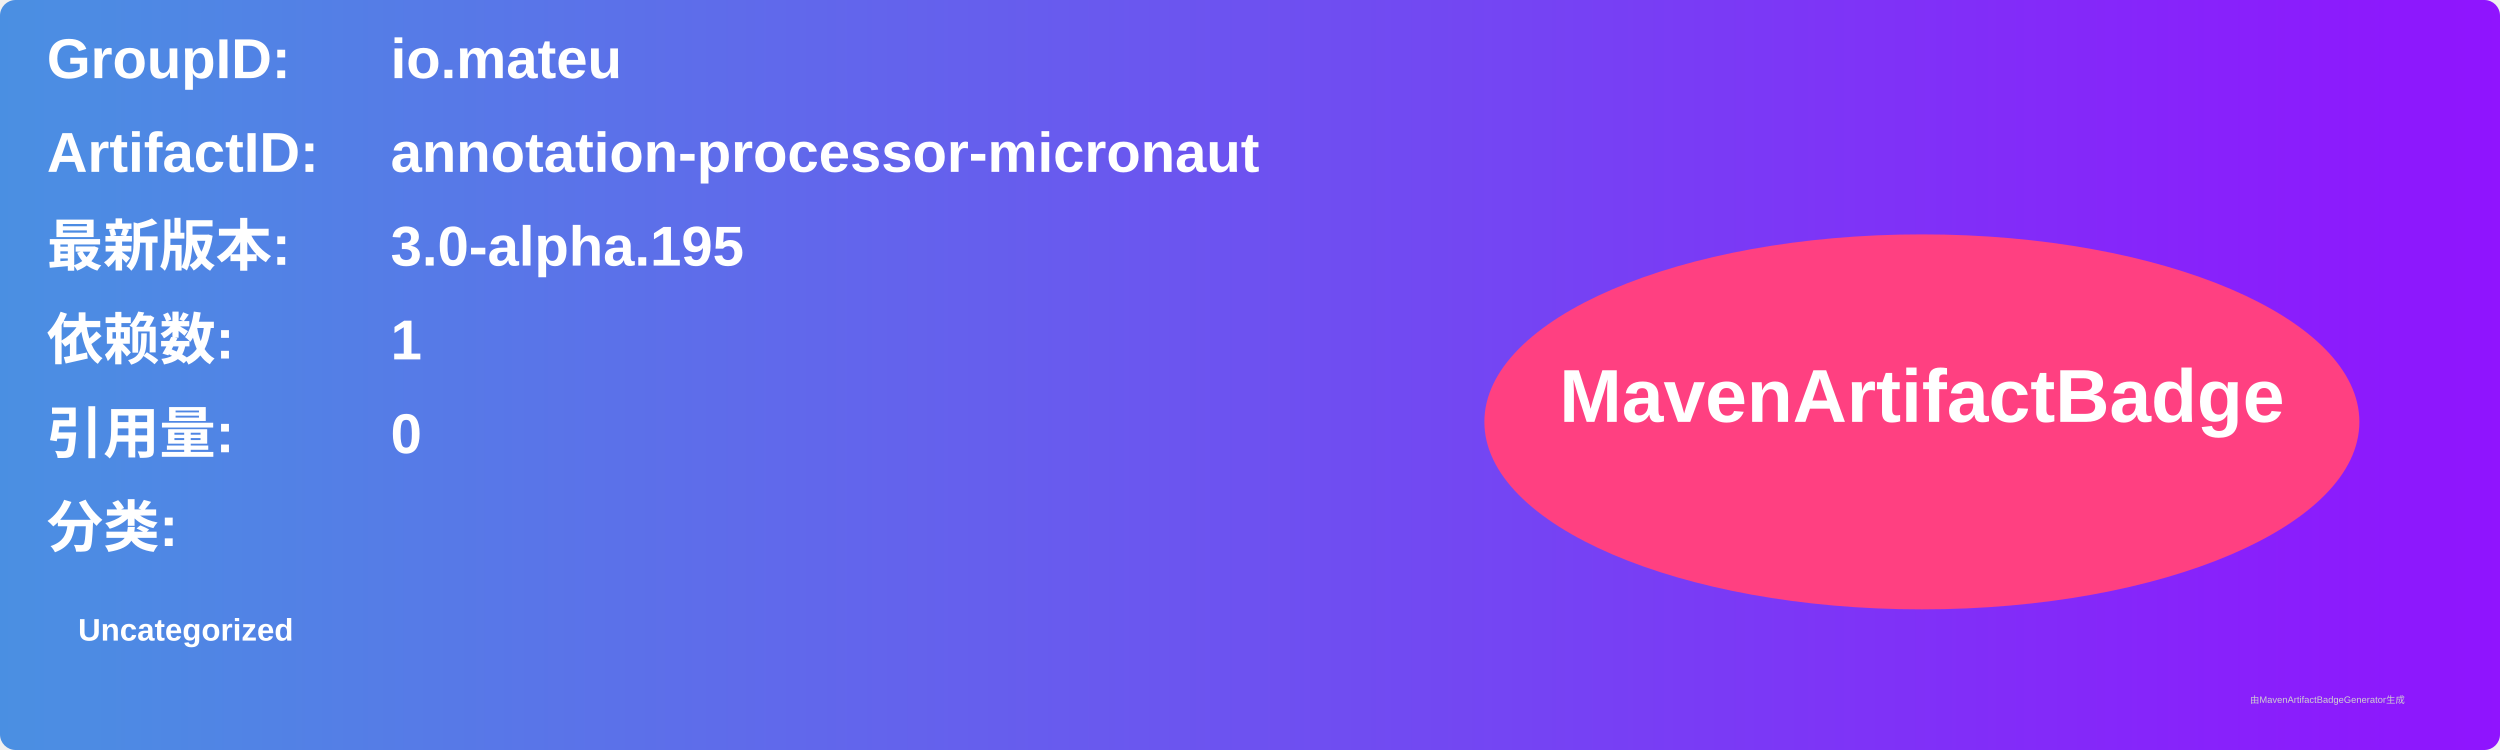
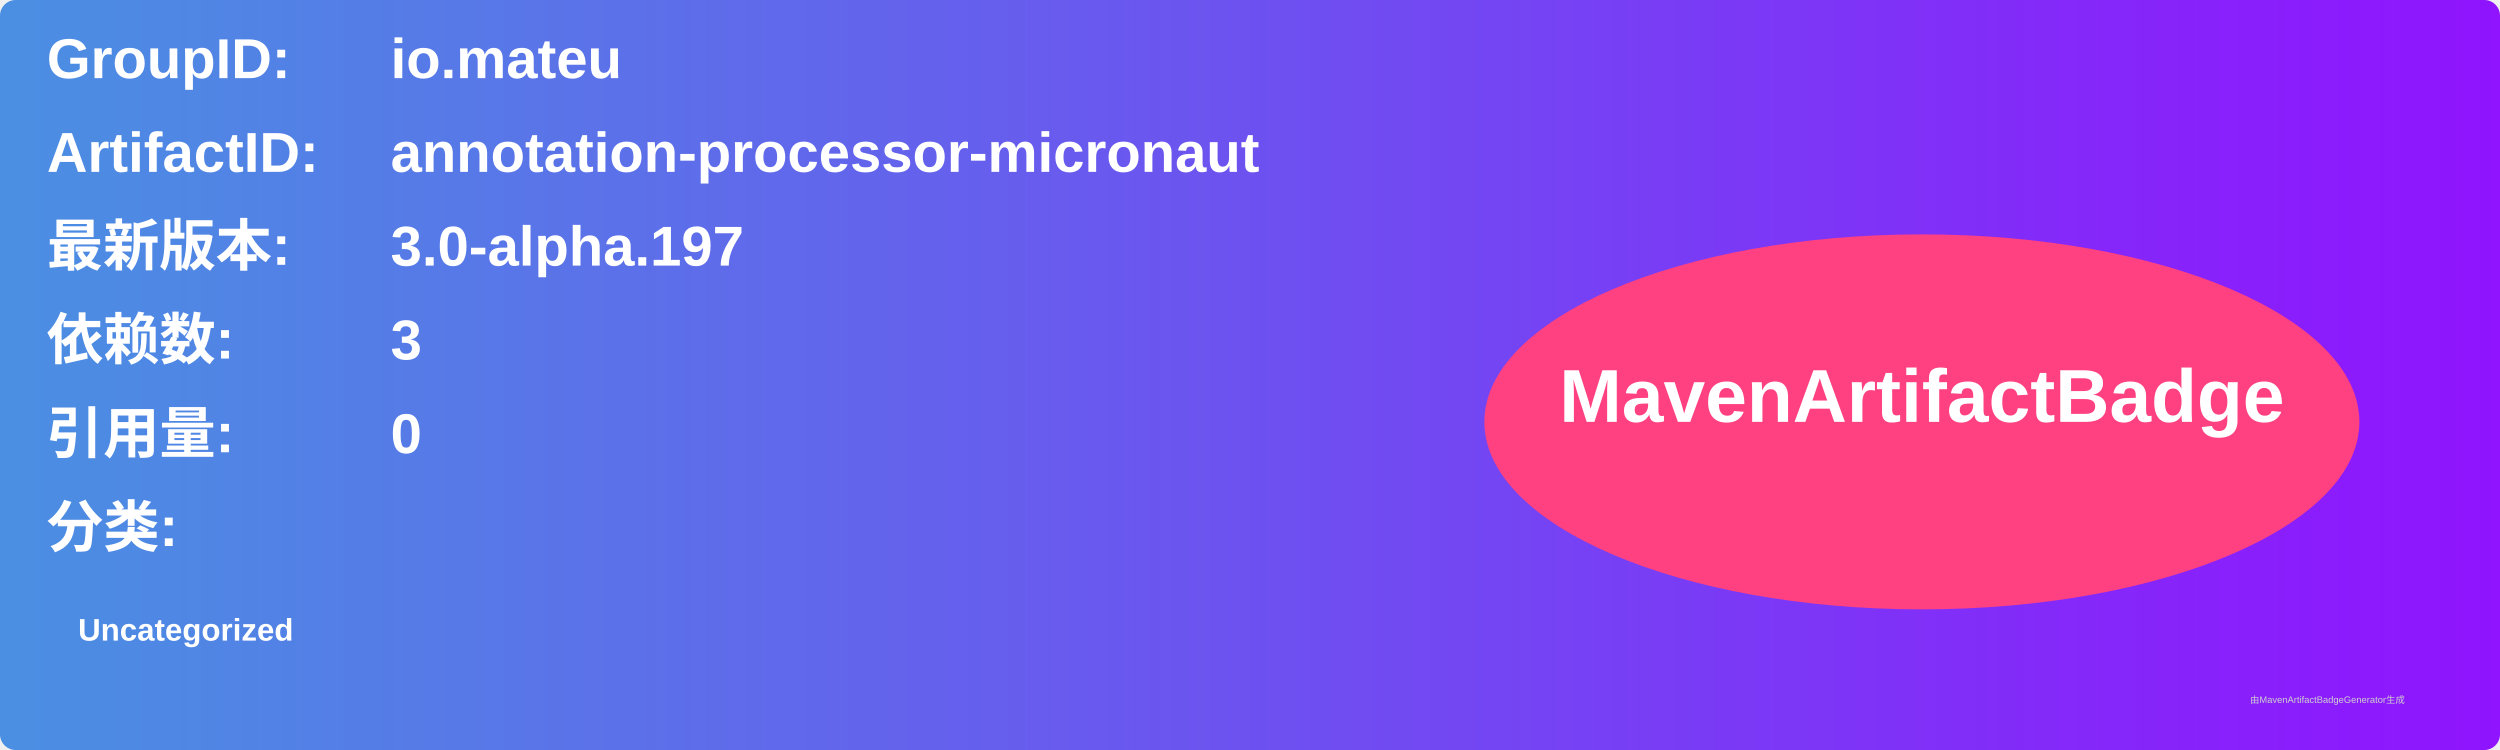
<svg xmlns="http://www.w3.org/2000/svg" width="800" height="240" viewBox="0 0 800 240">
  <linearGradient id="grad" x1="0%" y1="0%" x2="100%" y2="0%">
    <stop offset="0%" stop-color="#4a90e2" />
    <stop offset="100%" stop-color="#9013fe" />
  </linearGradient>
  <rect width="100%" height="100%" rx="5" ry="5" fill="url(#grad)" />
  <g transform="translate(15, 15)">
    <text x="0" y="10" font-family="Arial" font-size="18" fill="white" font-weight="bold" width="260">GroupID:</text>
    <text x="110" y="10" font-family="Arial" font-size="18" fill="white" font-weight="bold" width="460">io.mateu</text>
    <text x="0" y="40" font-family="Arial" font-size="18" fill="white" font-weight="bold" width="260">ArtifactID:</text>
    <text x="110" y="40" font-family="Arial" font-size="18" fill="white" font-weight="bold" width="460">annotation-processor-micronaut</text>
    <text x="0" y="70" font-family="Arial" font-size="18" fill="white" font-weight="bold">最新版本:</text>
    <text x="110" y="70" font-family="Arial" font-size="18" fill="white" font-weight="bold">
-       <tspan font-weight="bold">3.0-alpha.195</tspan>
+       <tspan font-weight="bold">3.0-alpha.197</tspan>
    </text>
    <text x="0" y="100" font-family="Arial" font-size="18" fill="white" font-weight="bold">依赖数: </text>
    <text x="110" y="100" font-family="Arial" font-size="18" fill="white">
-       <tspan font-weight="bold">1</tspan>
+       <tspan font-weight="bold">3</tspan>
    </text>
    <text x="0" y="130" font-family="Arial" font-size="18" fill="white" font-weight="bold">引用量: </text>
    <text x="110" y="130" font-family="Arial" font-size="18" fill="white">
      <tspan font-weight="bold">0</tspan>
    </text>
    <text x="0" y="160" font-family="Arial" font-size="18" fill="white" font-weight="bold">分类:</text>
    <text x="10" y="190" font-family="Arial" font-size="10" fill="white">
      <tspan font-weight="bold">Uncategorized</tspan>
    </text>
    <ellipse cx="600" cy="120" rx="140" ry="60" fill="#ff4081" />
    <text x="600" y="120" text-anchor="middle" font-family="Arial" font-size="24" fill="white" font-weight="bold">MavenArtifactBadge</text>
  </g>
  <text x="720" y="225" font-family="Arial" font-size="3" fill="#d0d0d0">由MavenArtifactBadgeGenerator生成</text>
</svg>
